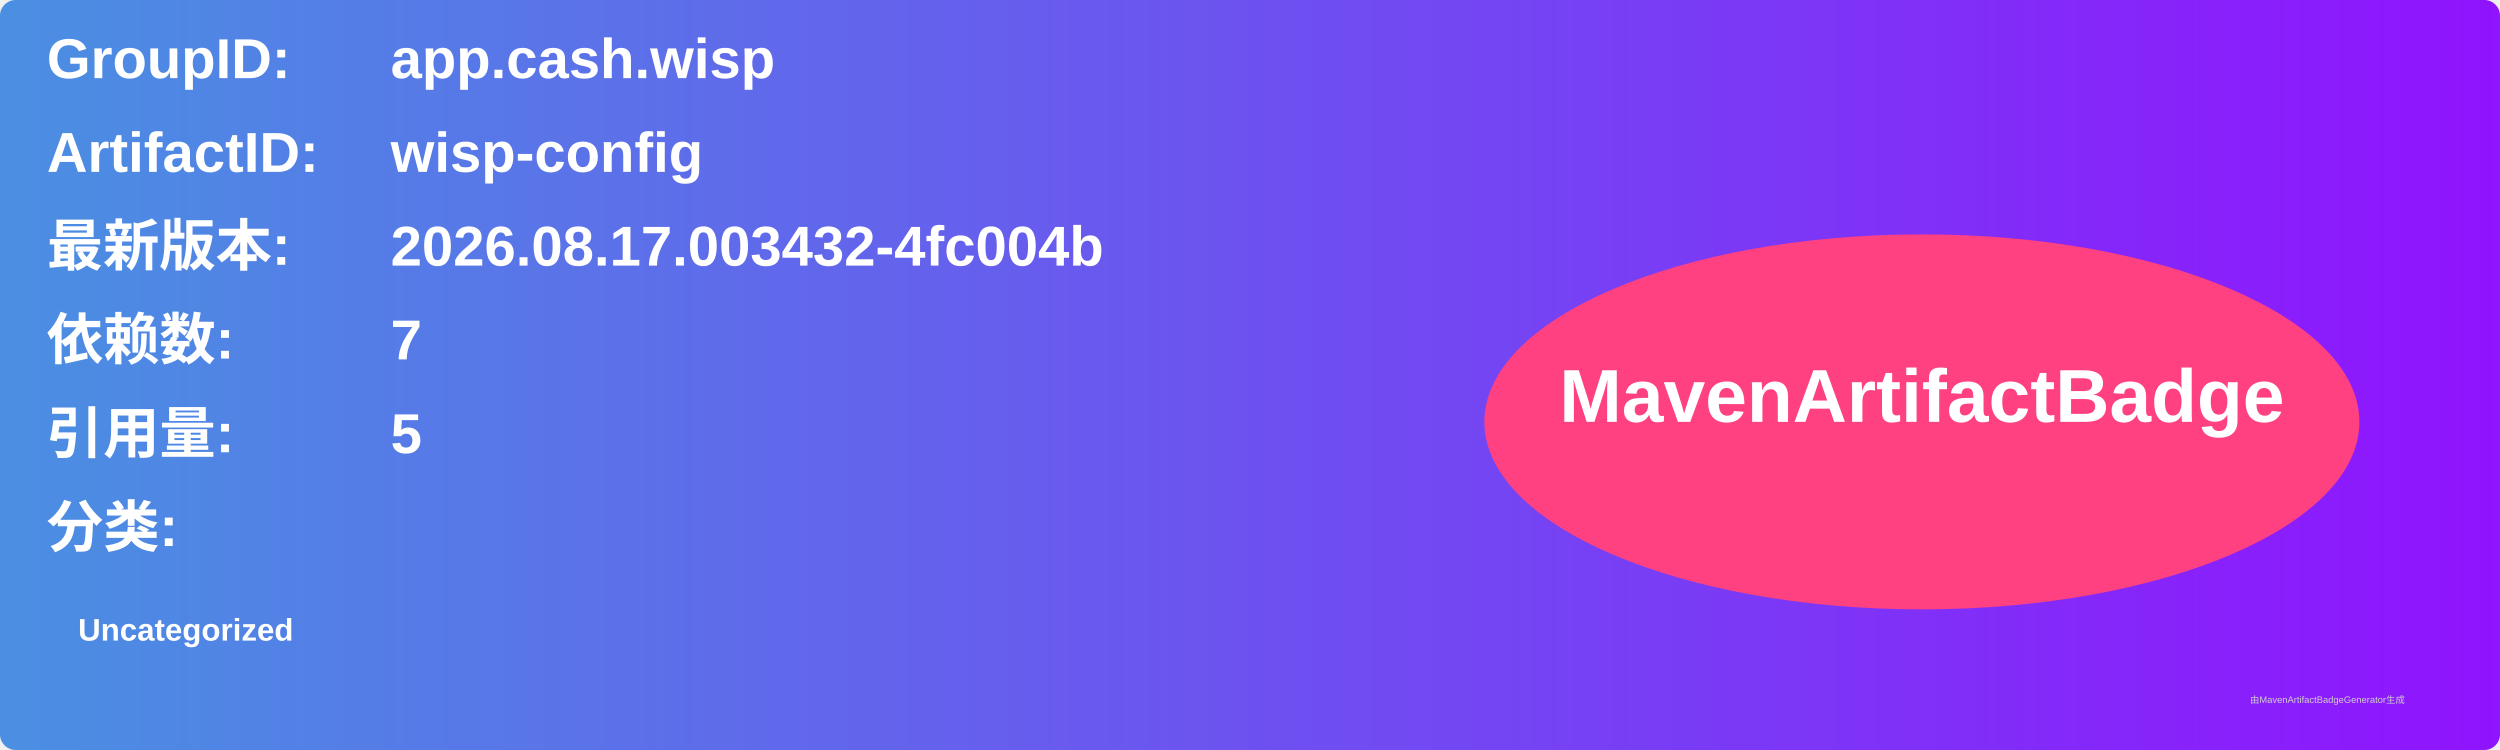
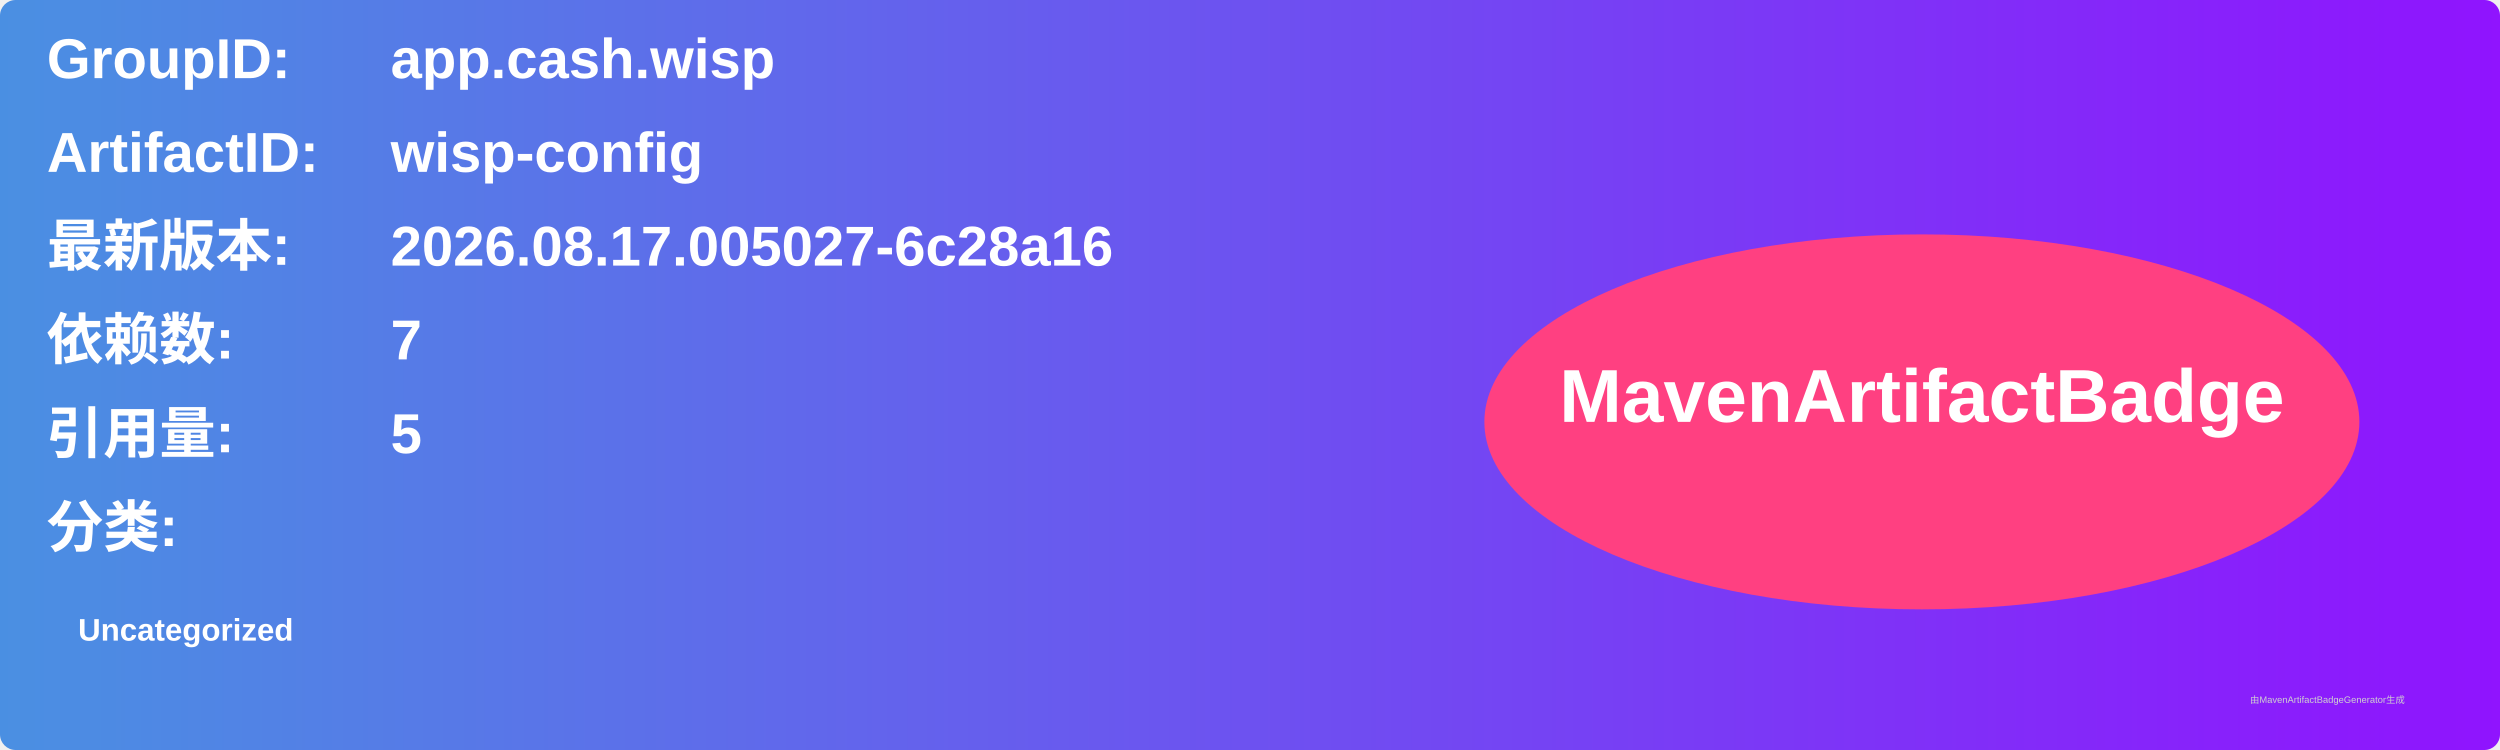
<svg xmlns="http://www.w3.org/2000/svg" width="800" height="240" viewBox="0 0 800 240">
  <linearGradient id="grad" x1="0%" y1="0%" x2="100%" y2="0%">
    <stop offset="0%" stop-color="#4a90e2" />
    <stop offset="100%" stop-color="#9013fe" />
  </linearGradient>
  <rect width="100%" height="100%" rx="5" ry="5" fill="url(#grad)" />
  <g transform="translate(15, 15)">
    <text x="0" y="10" font-family="Arial" font-size="18" fill="white" font-weight="bold" width="260">GroupID:</text>
    <text x="110" y="10" font-family="Arial" font-size="18" fill="white" font-weight="bold" width="460">app.cash.wisp</text>
    <text x="0" y="40" font-family="Arial" font-size="18" fill="white" font-weight="bold" width="260">ArtifactID:</text>
    <text x="110" y="40" font-family="Arial" font-size="18" fill="white" font-weight="bold" width="460">wisp-config</text>
    <text x="0" y="70" font-family="Arial" font-size="18" fill="white" font-weight="bold">最新版本:</text>
    <text x="110" y="70" font-family="Arial" font-size="18" fill="white" font-weight="bold">
-       <tspan font-weight="bold">2026.08.17.003432-4fc004b</tspan>
+       <tspan font-weight="bold">2026.08.17.005027-6c28a16</tspan>
    </text>
    <text x="0" y="100" font-family="Arial" font-size="18" fill="white" font-weight="bold">依赖数: </text>
    <text x="110" y="100" font-family="Arial" font-size="18" fill="white">
      <tspan font-weight="bold">7</tspan>
    </text>
    <text x="0" y="130" font-family="Arial" font-size="18" fill="white" font-weight="bold">引用量: </text>
    <text x="110" y="130" font-family="Arial" font-size="18" fill="white">
      <tspan font-weight="bold">5</tspan>
    </text>
    <text x="0" y="160" font-family="Arial" font-size="18" fill="white" font-weight="bold">分类:</text>
    <text x="10" y="190" font-family="Arial" font-size="10" fill="white">
      <tspan font-weight="bold">Uncategorized</tspan>
    </text>
    <ellipse cx="600" cy="120" rx="140" ry="60" fill="#ff4081" />
    <text x="600" y="120" text-anchor="middle" font-family="Arial" font-size="24" fill="white" font-weight="bold">MavenArtifactBadge</text>
  </g>
  <text x="720" y="225" font-family="Arial" font-size="3" fill="#d0d0d0">由MavenArtifactBadgeGenerator生成</text>
</svg>
